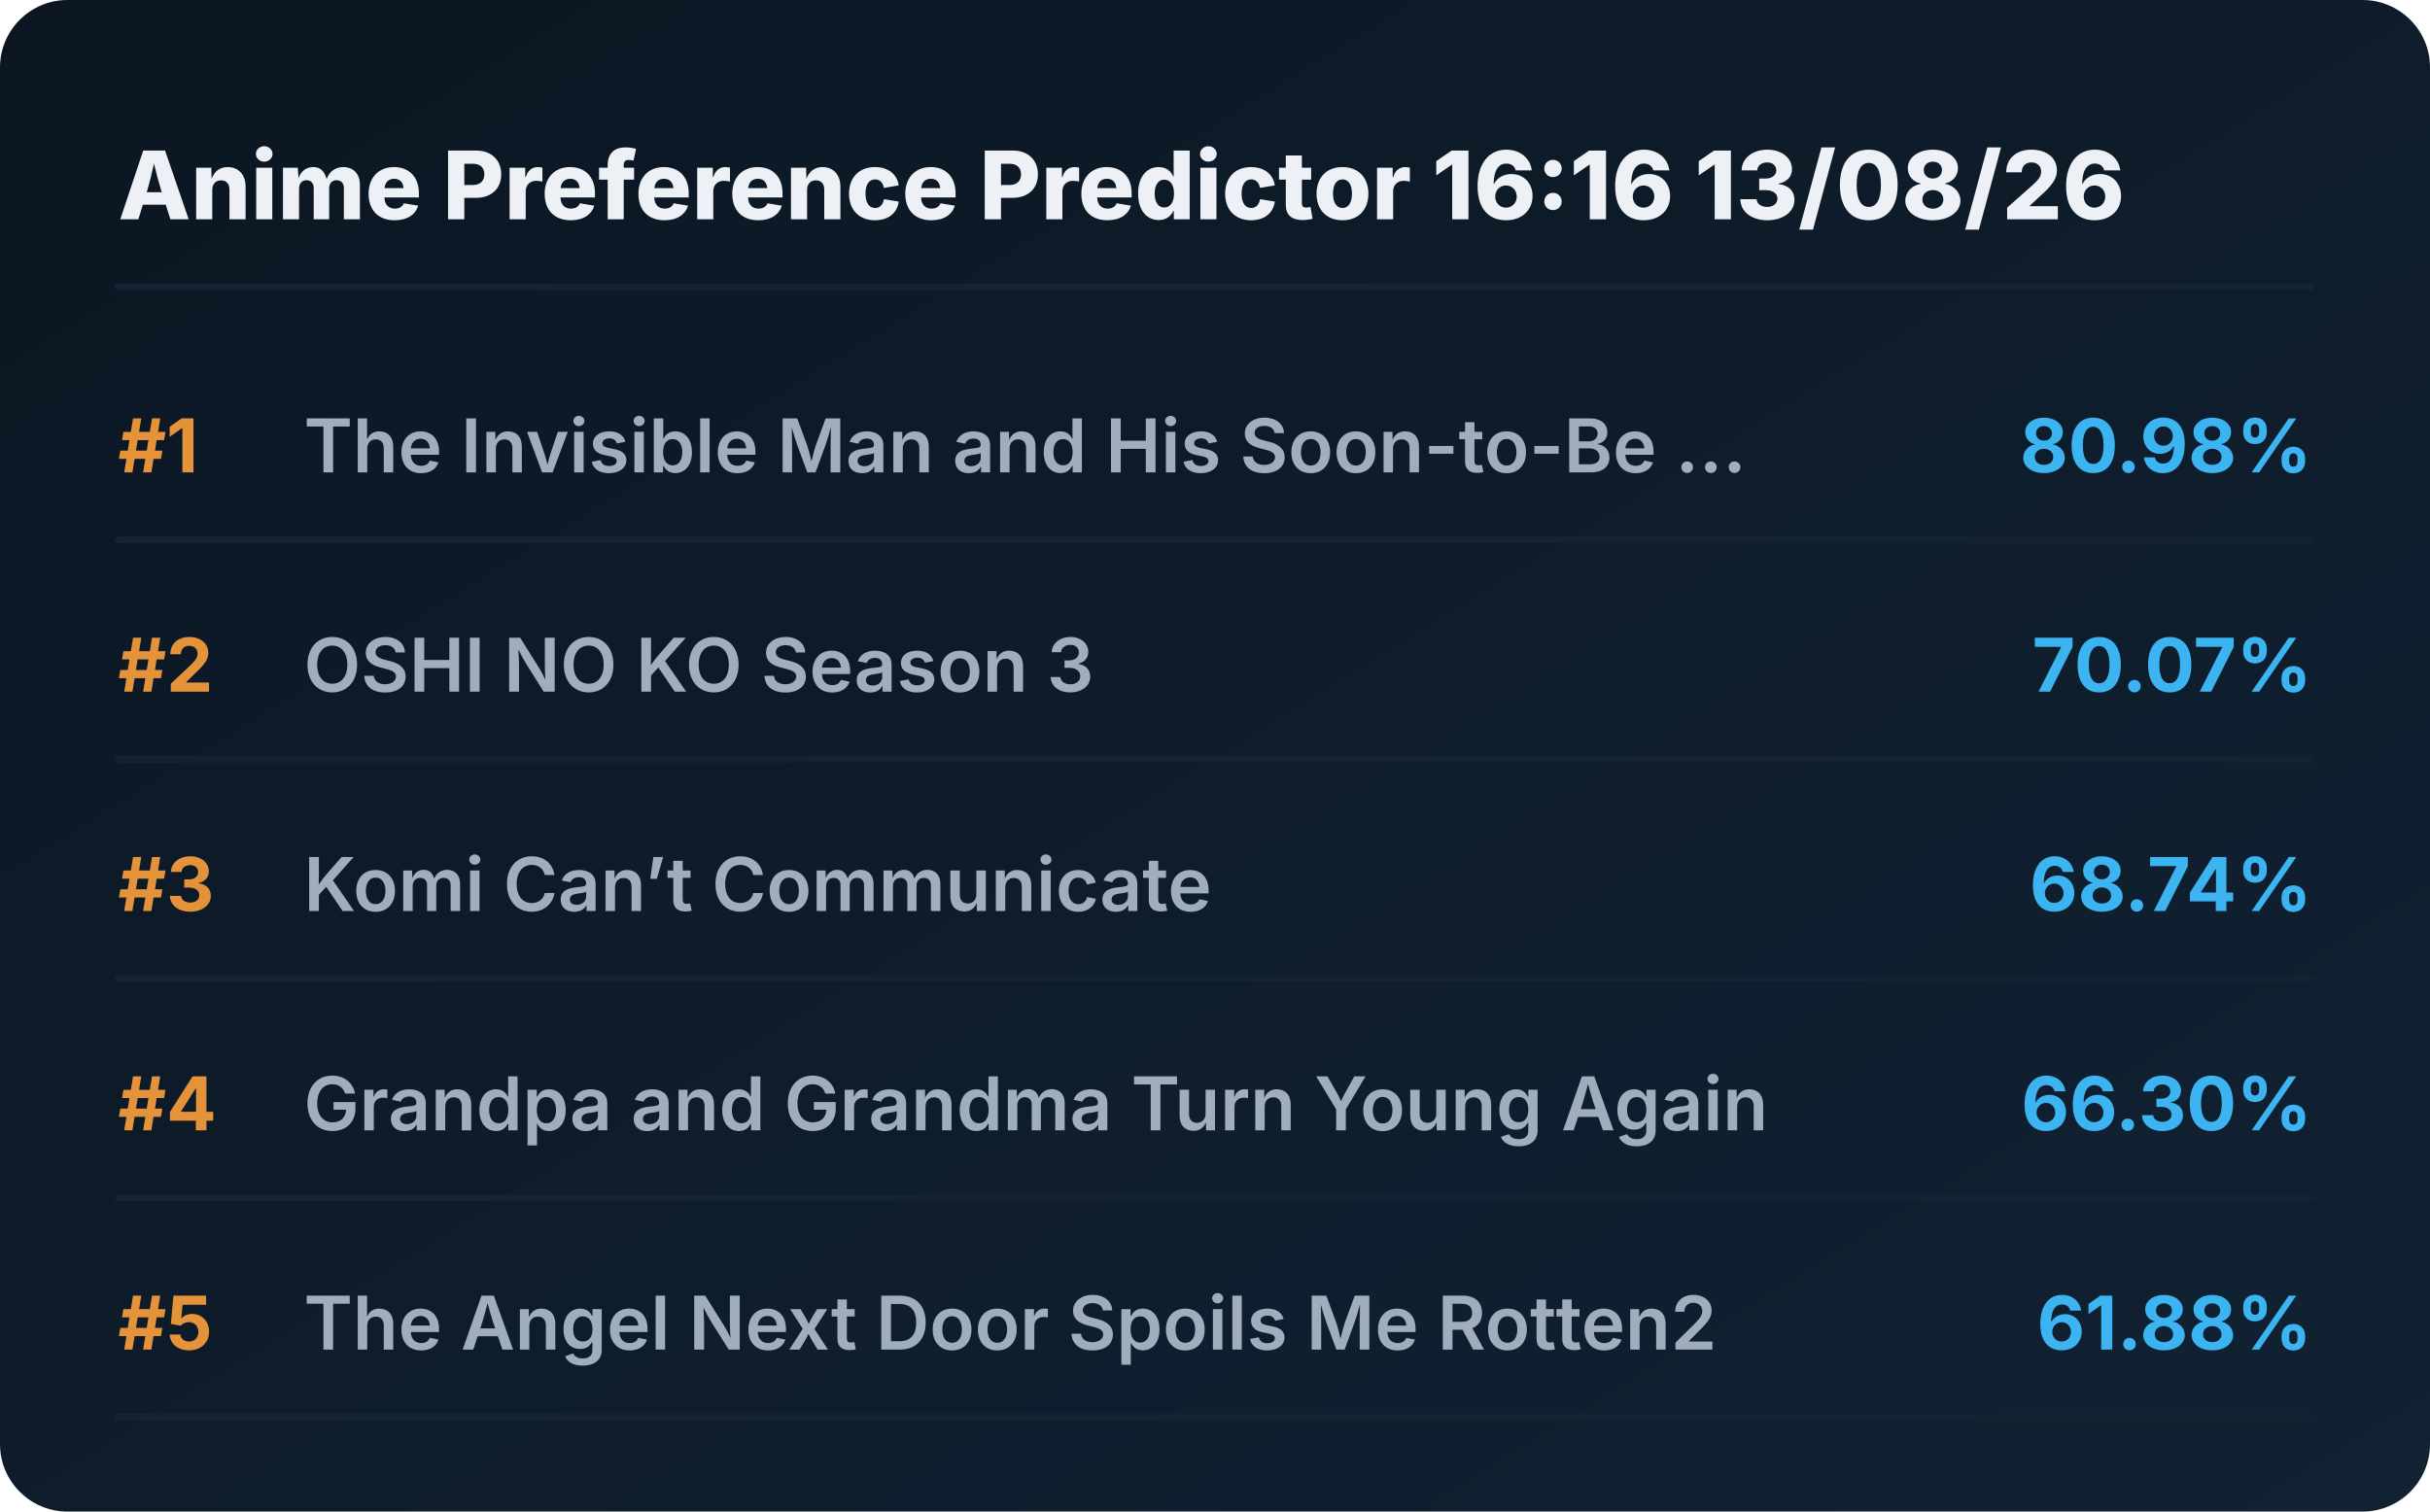
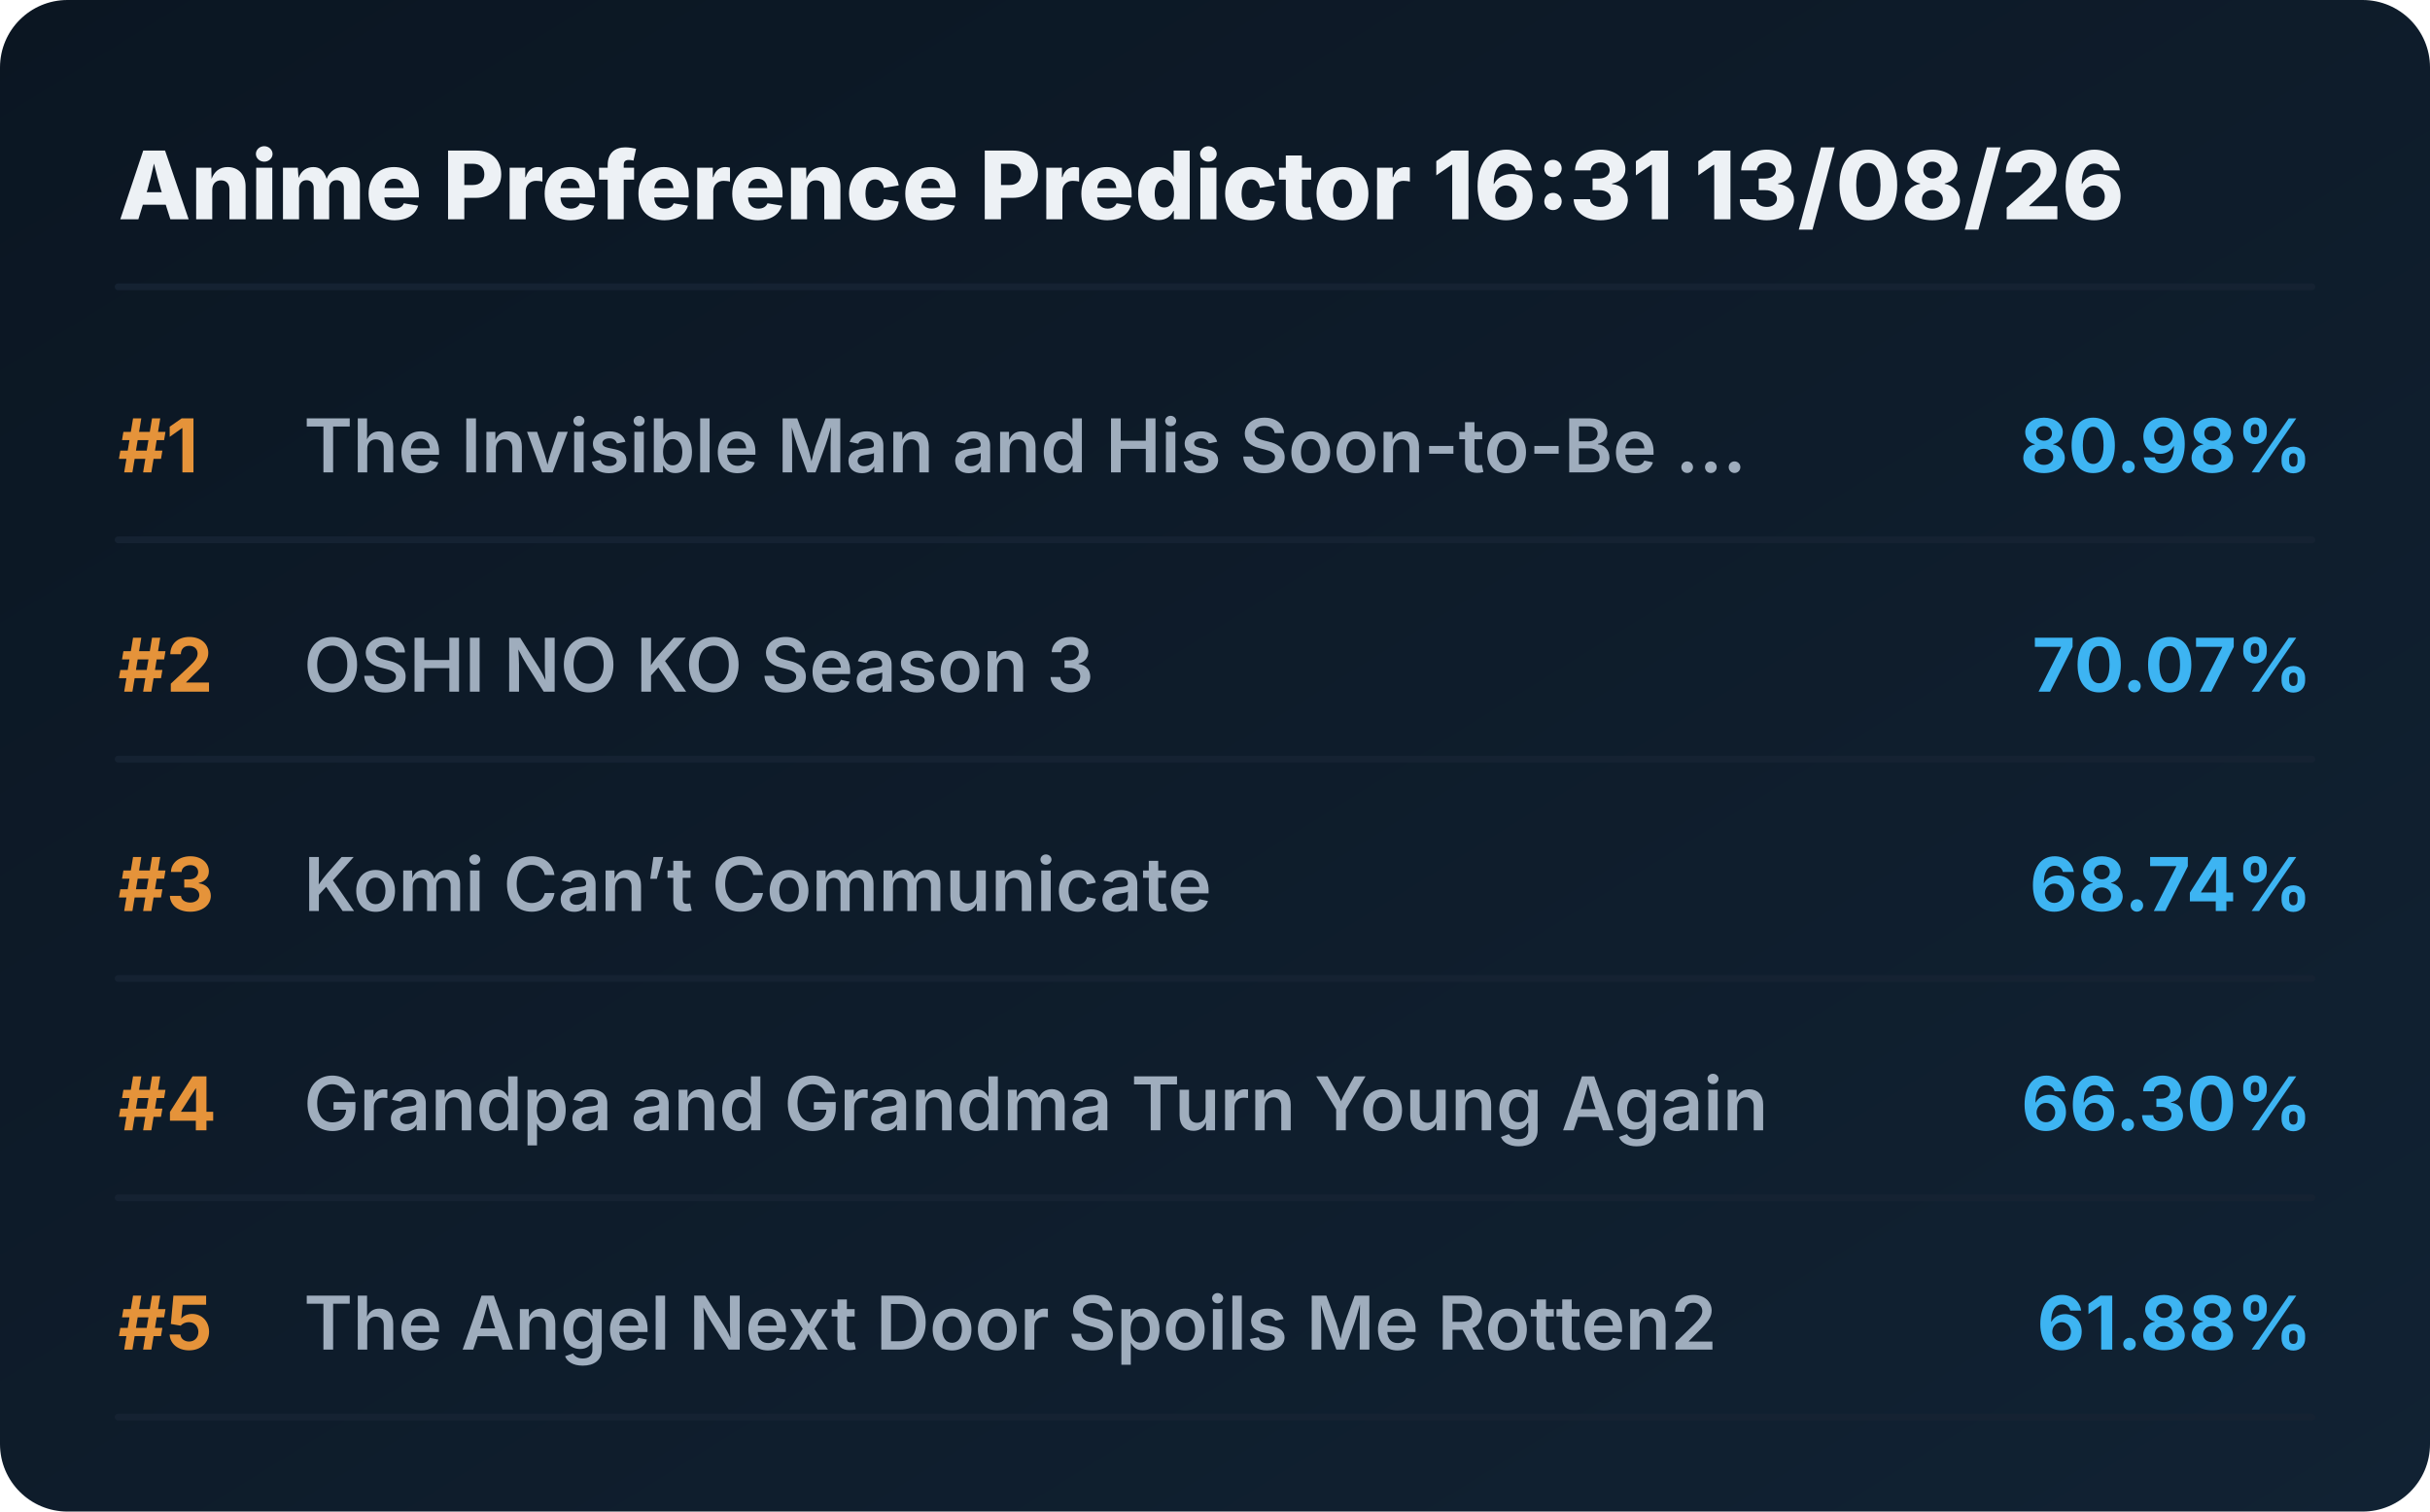
<svg xmlns="http://www.w3.org/2000/svg" viewBox="0 0 720 448" preserveAspectRatio="xMidYMid meet" style="width: 100%; height: auto; max-width: 720px;">
  <defs>
    <linearGradient id="boxGrad" x1="0%" y1="0%" x2="100%" y2="100%">
      <stop offset="0%" stop-color="#0b1622" />
      <stop offset="100%" stop-color="#112233" />
    </linearGradient>
    <clipPath id="titleClip">
      <rect x="90" y="0" width="510" height="100%" />
    </clipPath>
  </defs>
  <style>
    .bg { fill: url(#boxGrad); rx: 20px; }
    .header { font-family: 'Overpass', 'Inter', system-ui, sans-serif; font-weight: 800; font-size: 28px; fill: #edf1f5; }
    .rank { font-family: 'Overpass', 'Inter', system-ui, sans-serif; font-weight: 700; font-size: 22px; fill: #e5933a; }
    .title { font-family: 'Overpass', 'Inter', system-ui, sans-serif; font-weight: 600; font-size: 22px; fill: #9fadbd; }
    .score { font-family: 'Overpass', 'Inter', system-ui, sans-serif; font-weight: 700; font-size: 22px; fill: #3db4f2; }
    .line { stroke: #152232; stroke-width: 2; stroke-linecap: round; }
  </style>
  <rect class="bg" width="720" height="448" />
-   <text x="35" y="65" class="header">Anime Preference Predictor 16:16 13/08/26</text>
+   <text x="35" y="65" class="header">Anime Preference Predictor 16:31 13/08/26</text>
  <line x1="35" y1="85" x2="685" y2="85" class="line" />
  <g transform="translate(0, 0)">
    <text x="35" y="140" class="rank">#1</text>
    <text x="90" y="140" class="title">The Invisible Man and His Soon-to-Be ...</text>
    <text x="685" y="140" class="score" text-anchor="end">80.98%</text>
    <line x1="35" y1="160" x2="685" y2="160" class="line" />
  </g>
  <g transform="translate(0, 65)">
    <text x="35" y="140" class="rank">#2</text>
    <text x="90" y="140" class="title">OSHI NO KO Season 3</text>
    <text x="685" y="140" class="score" text-anchor="end">70.07%</text>
    <line x1="35" y1="160" x2="685" y2="160" class="line" />
  </g>
  <g transform="translate(0, 130)">
    <text x="35" y="140" class="rank">#3</text>
    <text x="90" y="140" class="title">Komi Can’t Communicate</text>
    <text x="685" y="140" class="score" text-anchor="end">68.74%</text>
    <line x1="35" y1="160" x2="685" y2="160" class="line" />
  </g>
  <g transform="translate(0, 195)">
    <text x="35" y="140" class="rank">#4</text>
    <text x="90" y="140" class="title">Grandpa and Grandma Turn Young Again</text>
    <text x="685" y="140" class="score" text-anchor="end">66.30%</text>
    <line x1="35" y1="160" x2="685" y2="160" class="line" />
  </g>
  <g transform="translate(0, 260)">
    <text x="35" y="140" class="rank">#5</text>
    <text x="90" y="140" class="title">The Angel Next Door Spoils Me Rotten2</text>
    <text x="685" y="140" class="score" text-anchor="end">61.88%</text>
    <line x1="35" y1="160" x2="685" y2="160" class="line" />
  </g>
</svg>
